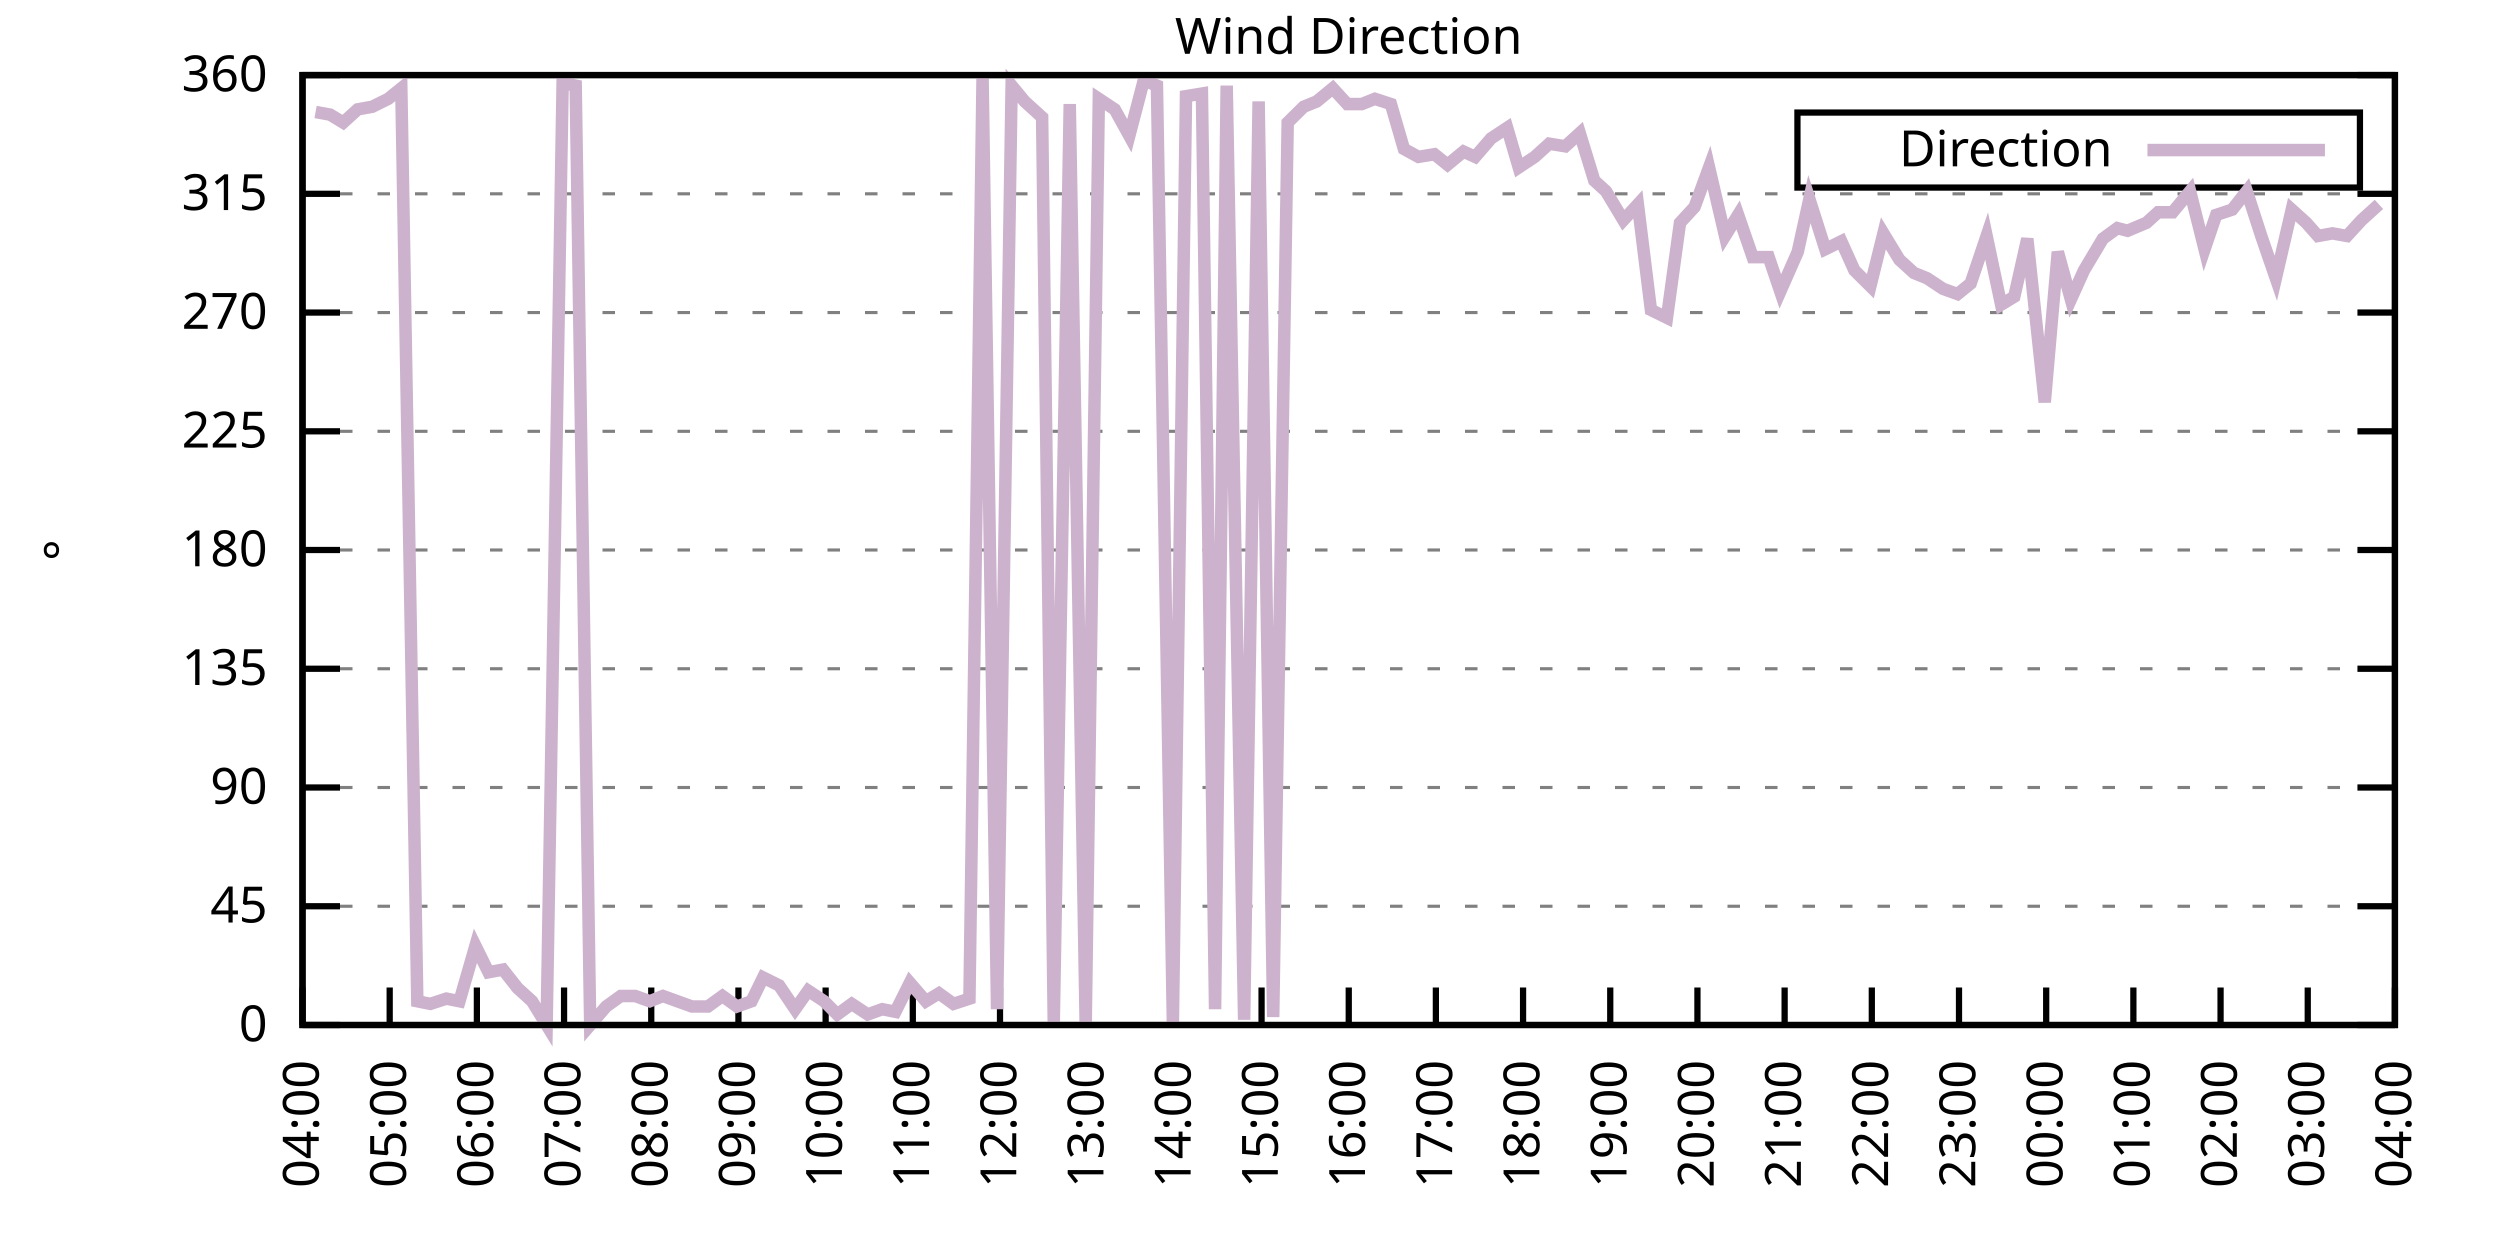
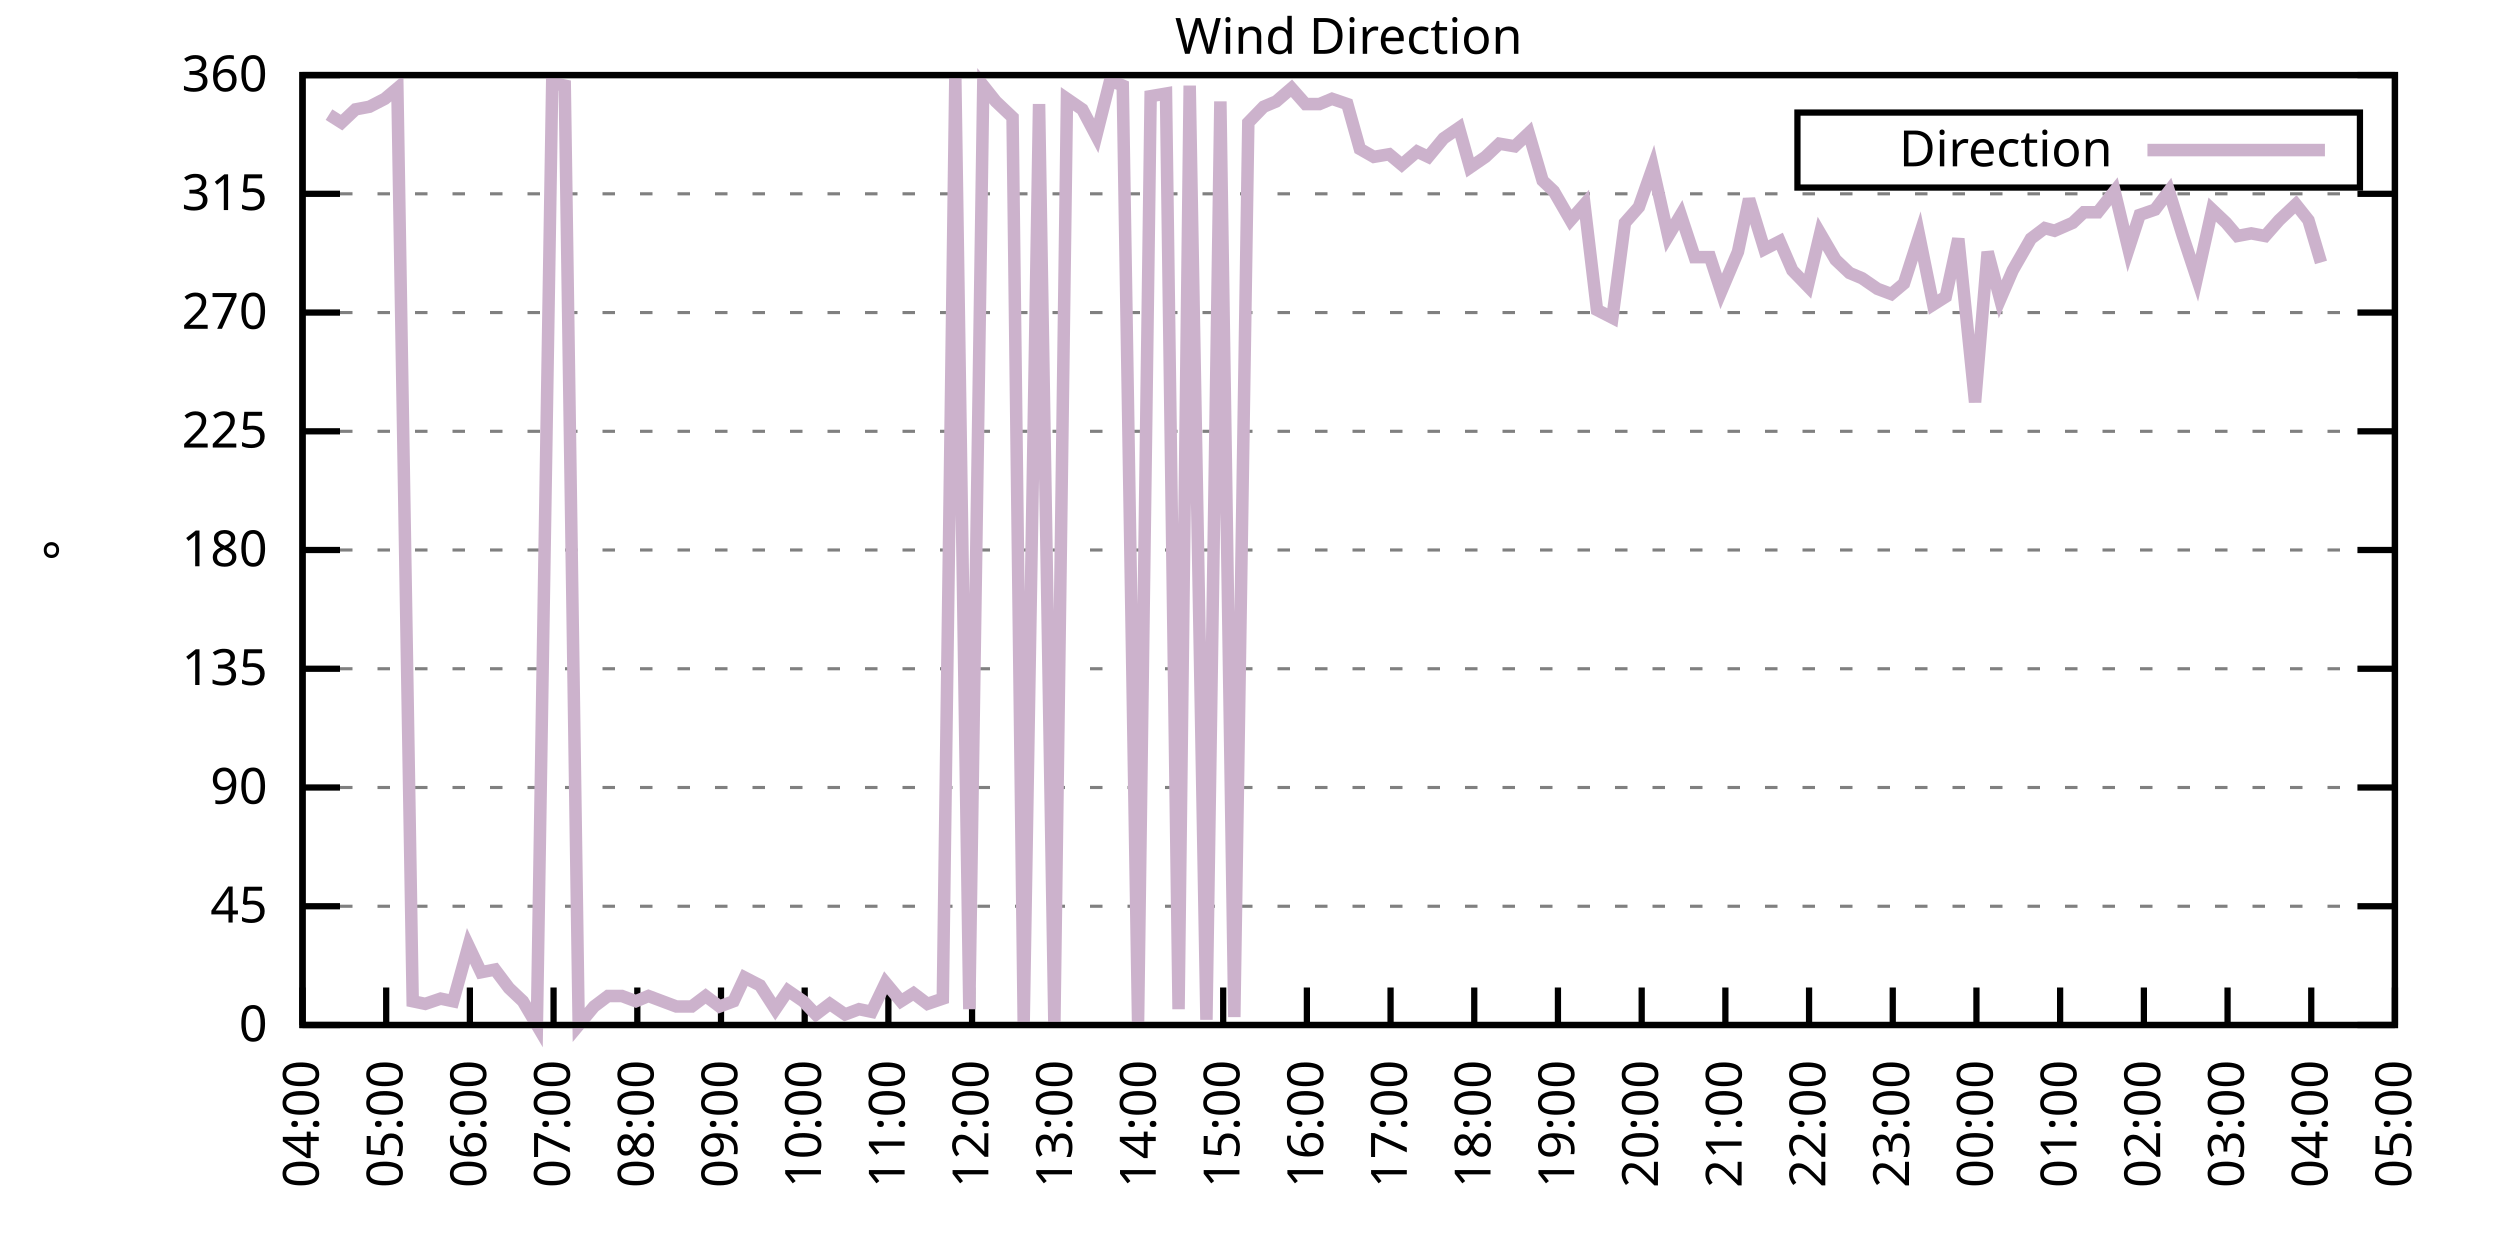
<svg xmlns="http://www.w3.org/2000/svg" xmlns:xlink="http://www.w3.org/1999/xlink" width="400" height="200" viewBox="0 0 400 200">
  <g id="gnuplot_canvas">
    <rect x="0" y="0" width="400" height="200" fill="none" />
    <defs>
      <circle id="gpDot" r="0.5" stroke-width="0.5" stroke="currentColor" />
      <path id="gpPt0" stroke-width="0.333" stroke="currentColor" d="M-1,0 h2 M0,-1 v2" />
      <path id="gpPt1" stroke-width="0.333" stroke="currentColor" d="M-1,-1 L1,1 M1,-1 L-1,1" />
      <path id="gpPt2" stroke-width="0.333" stroke="currentColor" d="M-1,0 L1,0 M0,-1 L0,1 M-1,-1 L1,1 M-1,1 L1,-1" />
      <rect id="gpPt3" stroke-width="0.333" stroke="currentColor" x="-1" y="-1" width="2" height="2" />
      <rect id="gpPt4" stroke-width="0.333" stroke="currentColor" fill="currentColor" x="-1" y="-1" width="2" height="2" />
      <circle id="gpPt5" stroke-width="0.333" stroke="currentColor" cx="0" cy="0" r="1" />
      <use xlink:href="#gpPt5" id="gpPt6" fill="currentColor" stroke="none" />
      <path id="gpPt7" stroke-width="0.333" stroke="currentColor" d="M0,-1.33 L-1.33,0.67 L1.33,0.67 z" />
      <use xlink:href="#gpPt7" id="gpPt8" fill="currentColor" stroke="none" />
      <use xlink:href="#gpPt7" id="gpPt9" stroke="currentColor" transform="rotate(180)" />
      <use xlink:href="#gpPt9" id="gpPt10" fill="currentColor" stroke="none" />
      <use xlink:href="#gpPt3" id="gpPt11" stroke="currentColor" transform="rotate(45)" />
      <use xlink:href="#gpPt11" id="gpPt12" fill="currentColor" stroke="none" />
      <path id="gpPt13" stroke-width="0.333" stroke="currentColor" d="M0,1.330 L1.265,0.411 L0.782,-1.067 L-0.782,-1.076 L-1.265,0.411 z" />
      <use xlink:href="#gpPt13" id="gpPt14" fill="currentColor" stroke="none" />
      <filter id="textbox" filterUnits="objectBoundingBox" x="0" y="0" height="1" width="1">
        <feFlood flood-color="white" flood-opacity="1" result="bgnd" />
        <feComposite in="SourceGraphic" in2="bgnd" operator="atop" />
      </filter>
      <filter id="greybox" filterUnits="objectBoundingBox" x="0" y="0" height="1" width="1">
        <feFlood flood-color="lightgrey" flood-opacity="1" result="grey" />
        <feComposite in="SourceGraphic" in2="grey" operator="atop" />
      </filter>
    </defs>
    <g fill="none" color="white" stroke="currentColor" stroke-width="1.00" stroke-linecap="butt" stroke-linejoin="miter">
</g>
    <g fill="none" color="black" stroke="currentColor" stroke-width="1.00" stroke-linecap="butt" stroke-linejoin="miter">
      <g stroke="none" shape-rendering="crispEdges">
        <polygon fill="rgb(255, 255, 255)" points="48.40,164.00 383.18,164.00 383.18,12.02 48.40,12.02 " />
      </g>
    </g>
    <g fill="none" color="black" stroke="currentColor" stroke-width="1.00" stroke-linecap="butt" stroke-linejoin="miter">
</g>
    <g fill="none" color="black" stroke="black" stroke-width="0.50" stroke-linecap="butt" stroke-linejoin="miter">
</g>
    <g fill="none" color="gray" stroke="currentColor" stroke-width="0.50" stroke-linecap="butt" stroke-linejoin="miter">
      <path stroke="gray" stroke-dasharray="2,4" class="gridline" d="M48.40,164.00 L383.19,164.00  " />
    </g>
    <g fill="none" color="gray" stroke="gray" stroke-width="1.00" stroke-linecap="butt" stroke-linejoin="miter">
</g>
    <g fill="none" color="black" stroke="currentColor" stroke-width="1.00" stroke-linecap="butt" stroke-linejoin="miter">
      <path stroke="black" d="M48.40,164.00 L54.40,164.00 M383.19,164.00 L377.19,164.00  " />
      <g transform="translate(42.80,166.60)" stroke="none" fill="black" font-family="Sans" font-size="8.00" text-anchor="end">
        <text>
          <tspan font-family="Sans"> 0</tspan>
        </text>
      </g>
    </g>
    <g fill="none" color="black" stroke="currentColor" stroke-width="1.00" stroke-linecap="butt" stroke-linejoin="miter">
</g>
    <g fill="none" color="black" stroke="black" stroke-width="0.50" stroke-linecap="butt" stroke-linejoin="miter">
</g>
    <g fill="none" color="gray" stroke="currentColor" stroke-width="0.50" stroke-linecap="butt" stroke-linejoin="miter">
      <path stroke="gray" stroke-dasharray="2,4" class="gridline" d="M48.40,145.00 L383.19,145.00  " />
    </g>
    <g fill="none" color="gray" stroke="gray" stroke-width="1.00" stroke-linecap="butt" stroke-linejoin="miter">
</g>
    <g fill="none" color="black" stroke="currentColor" stroke-width="1.00" stroke-linecap="butt" stroke-linejoin="miter">
      <path stroke="black" d="M48.40,145.00 L54.40,145.00 M383.19,145.00 L377.19,145.00  " />
      <g transform="translate(42.80,147.60)" stroke="none" fill="black" font-family="Sans" font-size="8.00" text-anchor="end">
        <text>
          <tspan font-family="Sans"> 45</tspan>
        </text>
      </g>
    </g>
    <g fill="none" color="black" stroke="currentColor" stroke-width="1.00" stroke-linecap="butt" stroke-linejoin="miter">
</g>
    <g fill="none" color="black" stroke="black" stroke-width="0.50" stroke-linecap="butt" stroke-linejoin="miter">
</g>
    <g fill="none" color="gray" stroke="currentColor" stroke-width="0.50" stroke-linecap="butt" stroke-linejoin="miter">
      <path stroke="gray" stroke-dasharray="2,4" class="gridline" d="M48.40,126.00 L383.19,126.00  " />
    </g>
    <g fill="none" color="gray" stroke="gray" stroke-width="1.00" stroke-linecap="butt" stroke-linejoin="miter">
</g>
    <g fill="none" color="black" stroke="currentColor" stroke-width="1.00" stroke-linecap="butt" stroke-linejoin="miter">
      <path stroke="black" d="M48.40,126.00 L54.40,126.00 M383.19,126.00 L377.19,126.00  " />
      <g transform="translate(42.80,128.60)" stroke="none" fill="black" font-family="Sans" font-size="8.00" text-anchor="end">
        <text>
          <tspan font-family="Sans"> 90</tspan>
        </text>
      </g>
    </g>
    <g fill="none" color="black" stroke="currentColor" stroke-width="1.00" stroke-linecap="butt" stroke-linejoin="miter">
</g>
    <g fill="none" color="black" stroke="black" stroke-width="0.50" stroke-linecap="butt" stroke-linejoin="miter">
</g>
    <g fill="none" color="gray" stroke="currentColor" stroke-width="0.50" stroke-linecap="butt" stroke-linejoin="miter">
      <path stroke="gray" stroke-dasharray="2,4" class="gridline" d="M48.40,107.00 L383.19,107.00  " />
    </g>
    <g fill="none" color="gray" stroke="gray" stroke-width="1.00" stroke-linecap="butt" stroke-linejoin="miter">
</g>
    <g fill="none" color="black" stroke="currentColor" stroke-width="1.00" stroke-linecap="butt" stroke-linejoin="miter">
      <path stroke="black" d="M48.40,107.00 L54.40,107.00 M383.19,107.00 L377.19,107.00  " />
      <g transform="translate(42.80,109.60)" stroke="none" fill="black" font-family="Sans" font-size="8.00" text-anchor="end">
        <text>
          <tspan font-family="Sans"> 135</tspan>
        </text>
      </g>
    </g>
    <g fill="none" color="black" stroke="currentColor" stroke-width="1.00" stroke-linecap="butt" stroke-linejoin="miter">
</g>
    <g fill="none" color="black" stroke="black" stroke-width="0.50" stroke-linecap="butt" stroke-linejoin="miter">
</g>
    <g fill="none" color="gray" stroke="currentColor" stroke-width="0.50" stroke-linecap="butt" stroke-linejoin="miter">
      <path stroke="gray" stroke-dasharray="2,4" class="gridline" d="M48.40,88.00 L383.19,88.00  " />
    </g>
    <g fill="none" color="gray" stroke="gray" stroke-width="1.00" stroke-linecap="butt" stroke-linejoin="miter">
</g>
    <g fill="none" color="black" stroke="currentColor" stroke-width="1.00" stroke-linecap="butt" stroke-linejoin="miter">
      <path stroke="black" d="M48.40,88.00 L54.40,88.00 M383.19,88.00 L377.19,88.00  " />
      <g transform="translate(42.80,90.60)" stroke="none" fill="black" font-family="Sans" font-size="8.00" text-anchor="end">
        <text>
          <tspan font-family="Sans"> 180</tspan>
        </text>
      </g>
    </g>
    <g fill="none" color="black" stroke="currentColor" stroke-width="1.00" stroke-linecap="butt" stroke-linejoin="miter">
</g>
    <g fill="none" color="black" stroke="black" stroke-width="0.50" stroke-linecap="butt" stroke-linejoin="miter">
</g>
    <g fill="none" color="gray" stroke="currentColor" stroke-width="0.50" stroke-linecap="butt" stroke-linejoin="miter">
      <path stroke="gray" stroke-dasharray="2,4" class="gridline" d="M48.40,69.01 L383.19,69.01  " />
    </g>
    <g fill="none" color="gray" stroke="gray" stroke-width="1.00" stroke-linecap="butt" stroke-linejoin="miter">
</g>
    <g fill="none" color="black" stroke="currentColor" stroke-width="1.00" stroke-linecap="butt" stroke-linejoin="miter">
      <path stroke="black" d="M48.40,69.01 L54.40,69.01 M383.19,69.01 L377.19,69.01  " />
      <g transform="translate(42.80,71.61)" stroke="none" fill="black" font-family="Sans" font-size="8.00" text-anchor="end">
        <text>
          <tspan font-family="Sans"> 225</tspan>
        </text>
      </g>
    </g>
    <g fill="none" color="black" stroke="currentColor" stroke-width="1.00" stroke-linecap="butt" stroke-linejoin="miter">
</g>
    <g fill="none" color="black" stroke="black" stroke-width="0.50" stroke-linecap="butt" stroke-linejoin="miter">
</g>
    <g fill="none" color="gray" stroke="currentColor" stroke-width="0.50" stroke-linecap="butt" stroke-linejoin="miter">
      <path stroke="gray" stroke-dasharray="2,4" class="gridline" d="M48.40,50.01 L383.19,50.01  " />
    </g>
    <g fill="none" color="gray" stroke="gray" stroke-width="1.00" stroke-linecap="butt" stroke-linejoin="miter">
</g>
    <g fill="none" color="black" stroke="currentColor" stroke-width="1.00" stroke-linecap="butt" stroke-linejoin="miter">
      <path stroke="black" d="M48.40,50.01 L54.40,50.01 M383.19,50.01 L377.19,50.01  " />
      <g transform="translate(42.80,52.61)" stroke="none" fill="black" font-family="Sans" font-size="8.00" text-anchor="end">
        <text>
          <tspan font-family="Sans"> 270</tspan>
        </text>
      </g>
    </g>
    <g fill="none" color="black" stroke="currentColor" stroke-width="1.00" stroke-linecap="butt" stroke-linejoin="miter">
</g>
    <g fill="none" color="black" stroke="black" stroke-width="0.50" stroke-linecap="butt" stroke-linejoin="miter">
</g>
    <g fill="none" color="gray" stroke="currentColor" stroke-width="0.50" stroke-linecap="butt" stroke-linejoin="miter">
      <path stroke="gray" stroke-dasharray="2,4" class="gridline" d="M48.40,31.01 L383.19,31.01  " />
    </g>
    <g fill="none" color="gray" stroke="gray" stroke-width="1.00" stroke-linecap="butt" stroke-linejoin="miter">
</g>
    <g fill="none" color="black" stroke="currentColor" stroke-width="1.00" stroke-linecap="butt" stroke-linejoin="miter">
      <path stroke="black" d="M48.40,31.01 L54.40,31.01 M383.19,31.01 L377.19,31.01  " />
      <g transform="translate(42.80,33.61)" stroke="none" fill="black" font-family="Sans" font-size="8.00" text-anchor="end">
        <text>
          <tspan font-family="Sans"> 315</tspan>
        </text>
      </g>
    </g>
    <g fill="none" color="black" stroke="currentColor" stroke-width="1.00" stroke-linecap="butt" stroke-linejoin="miter">
</g>
    <g fill="none" color="black" stroke="black" stroke-width="0.50" stroke-linecap="butt" stroke-linejoin="miter">
</g>
    <g fill="none" color="gray" stroke="currentColor" stroke-width="0.50" stroke-linecap="butt" stroke-linejoin="miter">
      <path stroke="gray" stroke-dasharray="2,4" class="gridline" d="M48.40,12.01 L383.19,12.01  " />
    </g>
    <g fill="none" color="gray" stroke="gray" stroke-width="1.00" stroke-linecap="butt" stroke-linejoin="miter">
</g>
    <g fill="none" color="black" stroke="currentColor" stroke-width="1.00" stroke-linecap="butt" stroke-linejoin="miter">
      <path stroke="black" d="M48.40,12.01 L54.40,12.01 M383.19,12.01 L377.19,12.01  " />
      <g transform="translate(42.80,14.61)" stroke="none" fill="black" font-family="Sans" font-size="8.00" text-anchor="end">
        <text>
          <tspan font-family="Sans"> 360</tspan>
        </text>
      </g>
    </g>
    <g fill="none" color="black" stroke="currentColor" stroke-width="1.00" stroke-linecap="butt" stroke-linejoin="miter">
      <path stroke="black" d="M48.40,164.00 L48.40,158.00  " />
      <g transform="translate(51.00,169.60) rotate(270.00)" stroke="none" fill="black" font-family="Sans" font-size="8.00" text-anchor="end">
        <text>
          <tspan font-family="Sans">04:00</tspan>
        </text>
      </g>
    </g>
    <g fill="none" color="black" stroke="currentColor" stroke-width="1.00" stroke-linecap="butt" stroke-linejoin="miter">
-       <path stroke="black" d="M62.35,164.00 L62.35,158.00  " />
-       <g transform="translate(64.95,169.60) rotate(270.00)" stroke="none" fill="black" font-family="Sans" font-size="8.00" text-anchor="end">
+       <path stroke="black" d="M61.79,164.00 L61.79,158.00  " />
+       <g transform="translate(64.39,169.60) rotate(270.00)" stroke="none" fill="black" font-family="Sans" font-size="8.00" text-anchor="end">
        <text>
          <tspan font-family="Sans">05:00</tspan>
        </text>
      </g>
    </g>
    <g fill="none" color="black" stroke="currentColor" stroke-width="1.00" stroke-linecap="butt" stroke-linejoin="miter">
-       <path stroke="black" d="M76.30,164.00 L76.30,158.00  " />
-       <g transform="translate(78.90,169.60) rotate(270.00)" stroke="none" fill="black" font-family="Sans" font-size="8.00" text-anchor="end">
+       <path stroke="black" d="M75.18,164.00 L75.18,158.00  " />
+       <g transform="translate(77.78,169.60) rotate(270.00)" stroke="none" fill="black" font-family="Sans" font-size="8.00" text-anchor="end">
        <text>
          <tspan font-family="Sans">06:00</tspan>
        </text>
      </g>
    </g>
    <g fill="none" color="black" stroke="currentColor" stroke-width="1.00" stroke-linecap="butt" stroke-linejoin="miter">
-       <path stroke="black" d="M90.25,164.00 L90.25,158.00  " />
-       <g transform="translate(92.85,169.60) rotate(270.00)" stroke="none" fill="black" font-family="Sans" font-size="8.00" text-anchor="end">
+       <path stroke="black" d="M88.57,164.00 L88.57,158.00  " />
+       <g transform="translate(91.17,169.60) rotate(270.00)" stroke="none" fill="black" font-family="Sans" font-size="8.00" text-anchor="end">
        <text>
          <tspan font-family="Sans">07:00</tspan>
        </text>
      </g>
    </g>
    <g fill="none" color="black" stroke="currentColor" stroke-width="1.00" stroke-linecap="butt" stroke-linejoin="miter">
-       <path stroke="black" d="M104.20,164.00 L104.20,158.00  " />
-       <g transform="translate(106.80,169.60) rotate(270.00)" stroke="none" fill="black" font-family="Sans" font-size="8.00" text-anchor="end">
+       <path stroke="black" d="M101.97,164.00 L101.97,158.00  " />
+       <g transform="translate(104.57,169.60) rotate(270.00)" stroke="none" fill="black" font-family="Sans" font-size="8.00" text-anchor="end">
        <text>
          <tspan font-family="Sans">08:00</tspan>
        </text>
      </g>
    </g>
    <g fill="none" color="black" stroke="currentColor" stroke-width="1.00" stroke-linecap="butt" stroke-linejoin="miter">
-       <path stroke="black" d="M118.15,164.00 L118.15,158.00  " />
-       <g transform="translate(120.75,169.60) rotate(270.00)" stroke="none" fill="black" font-family="Sans" font-size="8.00" text-anchor="end">
+       <path stroke="black" d="M115.36,164.00 L115.36,158.00  " />
+       <g transform="translate(117.96,169.60) rotate(270.00)" stroke="none" fill="black" font-family="Sans" font-size="8.00" text-anchor="end">
        <text>
          <tspan font-family="Sans">09:00</tspan>
        </text>
      </g>
    </g>
    <g fill="none" color="black" stroke="currentColor" stroke-width="1.00" stroke-linecap="butt" stroke-linejoin="miter">
-       <path stroke="black" d="M132.10,164.00 L132.10,158.00  " />
-       <g transform="translate(134.70,169.60) rotate(270.00)" stroke="none" fill="black" font-family="Sans" font-size="8.00" text-anchor="end">
+       <path stroke="black" d="M128.75,164.00 L128.75,158.00  " />
+       <g transform="translate(131.35,169.60) rotate(270.00)" stroke="none" fill="black" font-family="Sans" font-size="8.00" text-anchor="end">
        <text>
          <tspan font-family="Sans">10:00</tspan>
        </text>
      </g>
    </g>
    <g fill="none" color="black" stroke="currentColor" stroke-width="1.00" stroke-linecap="butt" stroke-linejoin="miter">
-       <path stroke="black" d="M146.05,164.00 L146.05,158.00  " />
-       <g transform="translate(148.65,169.60) rotate(270.00)" stroke="none" fill="black" font-family="Sans" font-size="8.00" text-anchor="end">
+       <path stroke="black" d="M142.14,164.00 L142.14,158.00  " />
+       <g transform="translate(144.74,169.60) rotate(270.00)" stroke="none" fill="black" font-family="Sans" font-size="8.00" text-anchor="end">
        <text>
          <tspan font-family="Sans">11:00</tspan>
        </text>
      </g>
    </g>
    <g fill="none" color="black" stroke="currentColor" stroke-width="1.00" stroke-linecap="butt" stroke-linejoin="miter">
-       <path stroke="black" d="M160.00,164.00 L160.00,158.00  " />
-       <g transform="translate(162.60,169.60) rotate(270.00)" stroke="none" fill="black" font-family="Sans" font-size="8.00" text-anchor="end">
+       <path stroke="black" d="M155.53,164.00 L155.53,158.00  " />
+       <g transform="translate(158.13,169.60) rotate(270.00)" stroke="none" fill="black" font-family="Sans" font-size="8.00" text-anchor="end">
        <text>
          <tspan font-family="Sans">12:00</tspan>
        </text>
      </g>
    </g>
    <g fill="none" color="black" stroke="currentColor" stroke-width="1.00" stroke-linecap="butt" stroke-linejoin="miter">
-       <path stroke="black" d="M173.95,164.00 L173.95,158.00  " />
-       <g transform="translate(176.55,169.60) rotate(270.00)" stroke="none" fill="black" font-family="Sans" font-size="8.00" text-anchor="end">
+       <path stroke="black" d="M168.92,164.00 L168.92,158.00  " />
+       <g transform="translate(171.52,169.60) rotate(270.00)" stroke="none" fill="black" font-family="Sans" font-size="8.00" text-anchor="end">
        <text>
          <tspan font-family="Sans">13:00</tspan>
        </text>
      </g>
    </g>
    <g fill="none" color="black" stroke="currentColor" stroke-width="1.00" stroke-linecap="butt" stroke-linejoin="miter">
-       <path stroke="black" d="M187.90,164.00 L187.90,158.00  " />
-       <g transform="translate(190.50,169.60) rotate(270.00)" stroke="none" fill="black" font-family="Sans" font-size="8.00" text-anchor="end">
+       <path stroke="black" d="M182.32,164.00 L182.32,158.00  " />
+       <g transform="translate(184.92,169.60) rotate(270.00)" stroke="none" fill="black" font-family="Sans" font-size="8.00" text-anchor="end">
        <text>
          <tspan font-family="Sans">14:00</tspan>
        </text>
      </g>
    </g>
    <g fill="none" color="black" stroke="currentColor" stroke-width="1.00" stroke-linecap="butt" stroke-linejoin="miter">
-       <path stroke="black" d="M201.85,164.00 L201.85,158.00  " />
-       <g transform="translate(204.45,169.60) rotate(270.00)" stroke="none" fill="black" font-family="Sans" font-size="8.00" text-anchor="end">
+       <path stroke="black" d="M195.71,164.00 L195.71,158.00  " />
+       <g transform="translate(198.31,169.60) rotate(270.00)" stroke="none" fill="black" font-family="Sans" font-size="8.00" text-anchor="end">
        <text>
          <tspan font-family="Sans">15:00</tspan>
        </text>
      </g>
    </g>
    <g fill="none" color="black" stroke="currentColor" stroke-width="1.00" stroke-linecap="butt" stroke-linejoin="miter">
-       <path stroke="black" d="M215.80,164.00 L215.80,158.00  " />
-       <g transform="translate(218.40,169.60) rotate(270.00)" stroke="none" fill="black" font-family="Sans" font-size="8.00" text-anchor="end">
+       <path stroke="black" d="M209.10,164.00 L209.10,158.00  " />
+       <g transform="translate(211.70,169.60) rotate(270.00)" stroke="none" fill="black" font-family="Sans" font-size="8.00" text-anchor="end">
        <text>
          <tspan font-family="Sans">16:00</tspan>
        </text>
      </g>
    </g>
    <g fill="none" color="black" stroke="currentColor" stroke-width="1.00" stroke-linecap="butt" stroke-linejoin="miter">
-       <path stroke="black" d="M229.74,164.00 L229.74,158.00  " />
-       <g transform="translate(232.34,169.60) rotate(270.00)" stroke="none" fill="black" font-family="Sans" font-size="8.00" text-anchor="end">
+       <path stroke="black" d="M222.49,164.00 L222.49,158.00  " />
+       <g transform="translate(225.09,169.60) rotate(270.00)" stroke="none" fill="black" font-family="Sans" font-size="8.00" text-anchor="end">
        <text>
          <tspan font-family="Sans">17:00</tspan>
        </text>
      </g>
    </g>
    <g fill="none" color="black" stroke="currentColor" stroke-width="1.00" stroke-linecap="butt" stroke-linejoin="miter">
-       <path stroke="black" d="M243.69,164.00 L243.69,158.00  " />
-       <g transform="translate(246.29,169.60) rotate(270.00)" stroke="none" fill="black" font-family="Sans" font-size="8.00" text-anchor="end">
+       <path stroke="black" d="M235.88,164.00 L235.88,158.00  " />
+       <g transform="translate(238.48,169.60) rotate(270.00)" stroke="none" fill="black" font-family="Sans" font-size="8.00" text-anchor="end">
        <text>
          <tspan font-family="Sans">18:00</tspan>
        </text>
      </g>
    </g>
    <g fill="none" color="black" stroke="currentColor" stroke-width="1.00" stroke-linecap="butt" stroke-linejoin="miter">
-       <path stroke="black" d="M257.64,164.00 L257.64,158.00  " />
-       <g transform="translate(260.24,169.60) rotate(270.00)" stroke="none" fill="black" font-family="Sans" font-size="8.00" text-anchor="end">
+       <path stroke="black" d="M249.27,164.00 L249.27,158.00  " />
+       <g transform="translate(251.87,169.60) rotate(270.00)" stroke="none" fill="black" font-family="Sans" font-size="8.00" text-anchor="end">
        <text>
          <tspan font-family="Sans">19:00</tspan>
        </text>
      </g>
    </g>
    <g fill="none" color="black" stroke="currentColor" stroke-width="1.00" stroke-linecap="butt" stroke-linejoin="miter">
-       <path stroke="black" d="M271.59,164.00 L271.59,158.00  " />
-       <g transform="translate(274.19,169.60) rotate(270.00)" stroke="none" fill="black" font-family="Sans" font-size="8.00" text-anchor="end">
+       <path stroke="black" d="M262.67,164.00 L262.67,158.00  " />
+       <g transform="translate(265.27,169.60) rotate(270.00)" stroke="none" fill="black" font-family="Sans" font-size="8.00" text-anchor="end">
        <text>
          <tspan font-family="Sans">20:00</tspan>
        </text>
      </g>
    </g>
    <g fill="none" color="black" stroke="currentColor" stroke-width="1.00" stroke-linecap="butt" stroke-linejoin="miter">
-       <path stroke="black" d="M285.54,164.00 L285.54,158.00  " />
-       <g transform="translate(288.14,169.60) rotate(270.00)" stroke="none" fill="black" font-family="Sans" font-size="8.00" text-anchor="end">
+       <path stroke="black" d="M276.06,164.00 L276.06,158.00  " />
+       <g transform="translate(278.66,169.60) rotate(270.00)" stroke="none" fill="black" font-family="Sans" font-size="8.00" text-anchor="end">
        <text>
          <tspan font-family="Sans">21:00</tspan>
        </text>
      </g>
    </g>
    <g fill="none" color="black" stroke="currentColor" stroke-width="1.00" stroke-linecap="butt" stroke-linejoin="miter">
-       <path stroke="black" d="M299.49,164.00 L299.49,158.00  " />
-       <g transform="translate(302.09,169.60) rotate(270.00)" stroke="none" fill="black" font-family="Sans" font-size="8.00" text-anchor="end">
+       <path stroke="black" d="M289.45,164.00 L289.45,158.00  " />
+       <g transform="translate(292.05,169.60) rotate(270.00)" stroke="none" fill="black" font-family="Sans" font-size="8.00" text-anchor="end">
        <text>
          <tspan font-family="Sans">22:00</tspan>
        </text>
      </g>
    </g>
    <g fill="none" color="black" stroke="currentColor" stroke-width="1.00" stroke-linecap="butt" stroke-linejoin="miter">
-       <path stroke="black" d="M313.44,164.00 L313.44,158.00  " />
-       <g transform="translate(316.04,169.60) rotate(270.00)" stroke="none" fill="black" font-family="Sans" font-size="8.00" text-anchor="end">
+       <path stroke="black" d="M302.84,164.00 L302.84,158.00  " />
+       <g transform="translate(305.44,169.60) rotate(270.00)" stroke="none" fill="black" font-family="Sans" font-size="8.00" text-anchor="end">
        <text>
          <tspan font-family="Sans">23:00</tspan>
        </text>
      </g>
    </g>
    <g fill="none" color="black" stroke="currentColor" stroke-width="1.00" stroke-linecap="butt" stroke-linejoin="miter">
-       <path stroke="black" d="M327.39,164.00 L327.39,158.00  " />
-       <g transform="translate(329.99,169.60) rotate(270.00)" stroke="none" fill="black" font-family="Sans" font-size="8.00" text-anchor="end">
+       <path stroke="black" d="M316.23,164.00 L316.23,158.00  " />
+       <g transform="translate(318.83,169.60) rotate(270.00)" stroke="none" fill="black" font-family="Sans" font-size="8.00" text-anchor="end">
        <text>
          <tspan font-family="Sans">00:00</tspan>
        </text>
      </g>
    </g>
    <g fill="none" color="black" stroke="currentColor" stroke-width="1.00" stroke-linecap="butt" stroke-linejoin="miter">
-       <path stroke="black" d="M341.34,164.00 L341.34,158.00  " />
-       <g transform="translate(343.94,169.60) rotate(270.00)" stroke="none" fill="black" font-family="Sans" font-size="8.00" text-anchor="end">
+       <path stroke="black" d="M329.62,164.00 L329.62,158.00  " />
+       <g transform="translate(332.22,169.60) rotate(270.00)" stroke="none" fill="black" font-family="Sans" font-size="8.00" text-anchor="end">
        <text>
          <tspan font-family="Sans">01:00</tspan>
        </text>
      </g>
    </g>
    <g fill="none" color="black" stroke="currentColor" stroke-width="1.00" stroke-linecap="butt" stroke-linejoin="miter">
-       <path stroke="black" d="M355.29,164.00 L355.29,158.00  " />
-       <g transform="translate(357.89,169.60) rotate(270.00)" stroke="none" fill="black" font-family="Sans" font-size="8.00" text-anchor="end">
+       <path stroke="black" d="M343.02,164.00 L343.02,158.00  " />
+       <g transform="translate(345.62,169.60) rotate(270.00)" stroke="none" fill="black" font-family="Sans" font-size="8.00" text-anchor="end">
        <text>
          <tspan font-family="Sans">02:00</tspan>
        </text>
      </g>
    </g>
    <g fill="none" color="black" stroke="currentColor" stroke-width="1.00" stroke-linecap="butt" stroke-linejoin="miter">
-       <path stroke="black" d="M369.24,164.00 L369.24,158.00  " />
-       <g transform="translate(371.84,169.60) rotate(270.00)" stroke="none" fill="black" font-family="Sans" font-size="8.00" text-anchor="end">
+       <path stroke="black" d="M356.41,164.00 L356.41,158.00  " />
+       <g transform="translate(359.01,169.60) rotate(270.00)" stroke="none" fill="black" font-family="Sans" font-size="8.00" text-anchor="end">
        <text>
          <tspan font-family="Sans">03:00</tspan>
+         </text>
+       </g>
+     </g>
+     <g fill="none" color="black" stroke="currentColor" stroke-width="1.00" stroke-linecap="butt" stroke-linejoin="miter">
+       <path stroke="black" d="M369.80,164.00 L369.80,158.00  " />
+       <g transform="translate(372.40,169.60) rotate(270.00)" stroke="none" fill="black" font-family="Sans" font-size="8.00" text-anchor="end">
+         <text>
+           <tspan font-family="Sans">04:00</tspan>
        </text>
      </g>
    </g>
    <g fill="none" color="black" stroke="currentColor" stroke-width="1.00" stroke-linecap="butt" stroke-linejoin="miter">
      <path stroke="black" d="M383.19,164.00 L383.19,158.00  " />
      <g transform="translate(385.79,169.60) rotate(270.00)" stroke="none" fill="black" font-family="Sans" font-size="8.00" text-anchor="end">
        <text>
-           <tspan font-family="Sans">04:00</tspan>
+           <tspan font-family="Sans">05:00</tspan>
        </text>
      </g>
    </g>
    <g fill="none" color="black" stroke="currentColor" stroke-width="1.00" stroke-linecap="butt" stroke-linejoin="miter">
</g>
    <g fill="none" color="black" stroke="currentColor" stroke-width="1.00" stroke-linecap="butt" stroke-linejoin="miter">
      <path stroke="black" d="M48.40,12.01 L48.40,164.00 L383.19,164.00 L383.19,12.01 L48.40,12.01 Z  " />
    </g>
    <g fill="none" color="black" stroke="currentColor" stroke-width="1.00" stroke-linecap="butt" stroke-linejoin="miter">
</g>
    <g fill="none" color="black" stroke="currentColor" stroke-width="1.00" stroke-linecap="butt" stroke-linejoin="miter">
      <path stroke="black" d="M287.59,30.01 L287.59,18.01 L377.59,18.01 L377.59,30.01 L287.59,30.01 Z  " />
    </g>
    <g id="Wind_direction_plot_1">
      <g fill="none" color="white" stroke="black" stroke-width="2.00" stroke-linecap="butt" stroke-linejoin="miter">
</g>
      <g fill="none" color="black" stroke="currentColor" stroke-width="2.00" stroke-linecap="butt" stroke-linejoin="miter">
        <g transform="translate(337.99,26.61)" stroke="none" fill="black" font-family="Sans" font-size="8.00" text-anchor="end">
          <text>
            <tspan font-family="Sans">Direction</tspan>
          </text>
        </g>
      </g>
      <g fill="none" color="black" stroke="currentColor" stroke-width="2.00" stroke-linecap="butt" stroke-linejoin="miter">
-         <path stroke="rgb(204, 178, 204)" d="M343.59,24.01 L371.99,24.01 M50.49,17.92 L52.82,18.34 L54.91,19.61 L57.23,17.50 L59.56,17.08 L62.12,15.81   L64.21,14.12 L66.77,160.20 L68.86,160.62 L71.42,159.78 L73.51,160.20 L76.07,151.33 L78.16,155.56 L80.48,155.13   L82.81,158.09 L85.13,160.20 L87.46,164.00 L90.02,13.28 L92.11,13.70 L94.43,164.00 L96.99,161.04 L99.32,159.36   L101.64,159.36 L103.97,160.20 L106.06,159.36 L108.38,160.20 L110.71,161.04 L113.27,161.04 L115.59,159.36 L117.92,161.04   L120.24,160.20 L122.10,156.40 L124.66,157.67 L127.22,161.47 L129.31,158.51 L131.87,160.20 L133.96,162.31 L136.28,160.62   L138.84,162.31 L141.16,161.47 L143.26,161.89 L145.58,157.24 L148.14,160.20 L150.23,158.93 L152.56,160.62 L155.11,159.78   L157.21,12.43 L159.53,161.47 L161.86,13.70 L163.95,16.23 L166.74,18.77 L168.60,163.58 L171.16,16.65 L173.71,164.00   L175.81,15.81 L178.36,17.50 L180.69,21.72 L183.01,12.85 L185.11,13.70 L187.66,163.58 L189.76,15.39 L192.31,14.97   L194.41,161.47 L196.27,13.70 L199.06,163.16 L201.38,16.23 L203.71,162.73 L206.03,19.61 L208.59,17.08 L210.68,16.23   L213.24,14.12 L215.56,16.65 L217.89,16.65 L219.98,15.81 L222.54,16.65 L224.63,23.83 L226.95,25.10 L229.51,24.68   L231.60,26.36 L234.16,24.25 L236.02,25.10 L238.58,22.14 L241.14,20.45 L243.00,26.79 L245.55,25.10 L247.88,22.99   L250.44,23.41 L252.76,21.30 L255.09,28.90 L256.95,30.59 L259.74,35.23 L262.06,32.70 L264.15,49.59 L266.71,50.85   L268.80,35.65 L271.13,33.12 L273.45,26.79 L276.01,37.76 L278.10,34.39 L280.43,41.14 L282.99,41.14 L284.85,46.63   L287.64,40.30 L289.50,31.85 L292.05,39.87 L294.61,38.61 L296.70,43.25 L299.26,45.79 L301.35,37.34 L303.91,41.56   L306.23,43.67 L308.33,44.52 L310.88,46.21 L313.21,47.05 L315.30,45.36 L317.86,37.76 L320.18,48.74 L322.28,47.47   L324.37,38.19 L327.16,64.36 L329.25,40.30 L331.34,47.90 L333.44,43.25 L336.46,38.19 L338.78,36.50 L340.41,36.92   L343.43,35.65 L345.29,33.96 L347.62,33.96 L350.41,30.59 L352.73,39.87 L354.59,34.39 L357.15,33.54 L359.48,30.59   L361.80,37.76 L364.13,44.52 L366.68,33.54 L369.01,35.65 L370.87,37.76 L373.19,37.34 L375.52,37.76 L377.84,35.23   L380.63,32.70  " />
+         <path stroke="rgb(204, 178, 204)" d="M343.59,24.01 L371.99,24.01 M52.64,18.34 L54.65,19.61 L56.88,17.50 L59.11,17.08 L61.57,15.81 L63.58,14.12   L66.03,160.20 L68.04,160.62 L70.50,159.78 L72.50,160.20 L74.96,151.33 L76.97,155.56 L79.20,155.13 L81.43,158.09   L83.66,160.20 L85.90,164.00 L88.35,13.28 L90.36,13.70 L92.59,164.00 L95.05,161.04 L97.28,159.36 L99.51,159.36   L101.74,160.20 L103.75,159.36 L105.98,160.20 L108.22,161.04 L110.67,161.04 L112.90,159.36 L115.13,161.04 L117.37,160.20   L119.15,156.40 L121.61,157.67 L124.06,161.47 L126.07,158.51 L128.53,160.20 L130.54,162.31 L132.77,160.62 L135.22,162.31   L137.45,161.47 L139.46,161.89 L141.69,157.24 L144.15,160.20 L146.16,158.93 L148.39,160.62 L150.85,159.78 L152.85,12.43   L155.09,161.47 L157.32,13.70 L159.33,16.23 L162.01,18.77 L163.79,163.58 L166.25,16.65 L168.70,164.00 L170.71,15.81   L173.17,17.50 L175.40,21.72 L177.63,12.85 L179.64,13.70 L182.09,163.58 L184.10,15.39 L186.56,14.97 L188.57,161.47   L190.35,13.70 L193.03,163.16 L195.26,16.23 L197.49,162.73 L199.73,19.61 L202.18,17.08 L204.19,16.23 L206.64,14.12   L208.88,16.65 L211.11,16.65 L213.12,15.81 L215.57,16.65 L217.58,23.83 L219.81,25.10 L222.27,24.68 L224.28,26.36   L226.73,24.25 L228.52,25.10 L230.97,22.14 L233.43,20.45 L235.21,26.79 L237.67,25.10 L239.90,22.99 L242.36,23.41   L244.59,21.30 L246.82,28.90 L248.60,30.59 L251.28,35.23 L253.51,32.70 L255.52,49.59 L257.98,50.85 L259.99,35.65   L262.22,33.12 L264.45,26.79 L266.91,37.76 L268.92,34.39 L271.15,41.14 L273.60,41.14 L275.39,46.63 L278.07,40.30   L279.85,31.85 L282.31,39.87 L284.76,38.61 L286.77,43.25 L289.23,45.79 L291.23,37.34 L293.69,41.56 L295.92,43.67   L297.93,44.52 L300.39,46.21 L302.62,47.05 L304.63,45.36 L307.08,37.76 L309.31,48.74 L311.32,47.47 L313.33,38.19   L316.01,64.36 L318.02,40.30 L320.03,47.90 L322.04,43.25 L324.94,38.19 L327.17,36.50 L328.73,36.92 L331.63,35.65   L333.42,33.96 L335.65,33.96 L338.33,30.59 L340.56,39.87 L342.35,34.39 L344.80,33.54 L347.03,30.59 L349.26,37.76   L351.50,44.52 L353.95,33.54 L356.18,35.65 L357.97,37.76 L360.20,37.34 L362.43,37.76 L364.66,35.23 L367.34,32.70   L369.35,35.23 L371.36,41.99  " />
      </g>
    </g>
    <g fill="none" color="black" stroke="currentColor" stroke-width="2.00" stroke-linecap="butt" stroke-linejoin="miter">
</g>
    <g fill="none" color="black" stroke="black" stroke-width="1.00" stroke-linecap="butt" stroke-linejoin="miter">
</g>
    <g fill="none" color="black" stroke="currentColor" stroke-width="1.00" stroke-linecap="butt" stroke-linejoin="miter">
      <path stroke="black" d="M48.40,12.01 L48.40,164.00 L383.19,164.00 L383.19,12.01 L48.40,12.01 Z  " />
      <g transform="translate(12.80,88.01) rotate(270.00)" stroke="none" fill="black" font-family="Sans" font-size="8.00" text-anchor="middle">
        <text>
          <tspan font-family="Sans">°</tspan>
        </text>
      </g>
    </g>
    <g fill="none" color="black" stroke="currentColor" stroke-width="1.00" stroke-linecap="butt" stroke-linejoin="miter">
</g>
    <g fill="none" color="black" stroke="currentColor" stroke-width="1.00" stroke-linecap="butt" stroke-linejoin="miter">
      <g transform="translate(215.79,8.61)" stroke="none" fill="black" font-family="Sans" font-size="8.00" text-anchor="middle">
        <text>
          <tspan font-family="Sans">Wind Direction</tspan>
        </text>
      </g>
    </g>
    <g fill="none" color="black" stroke="currentColor" stroke-width="1.00" stroke-linecap="butt" stroke-linejoin="miter">
</g>
  </g>
</svg>
